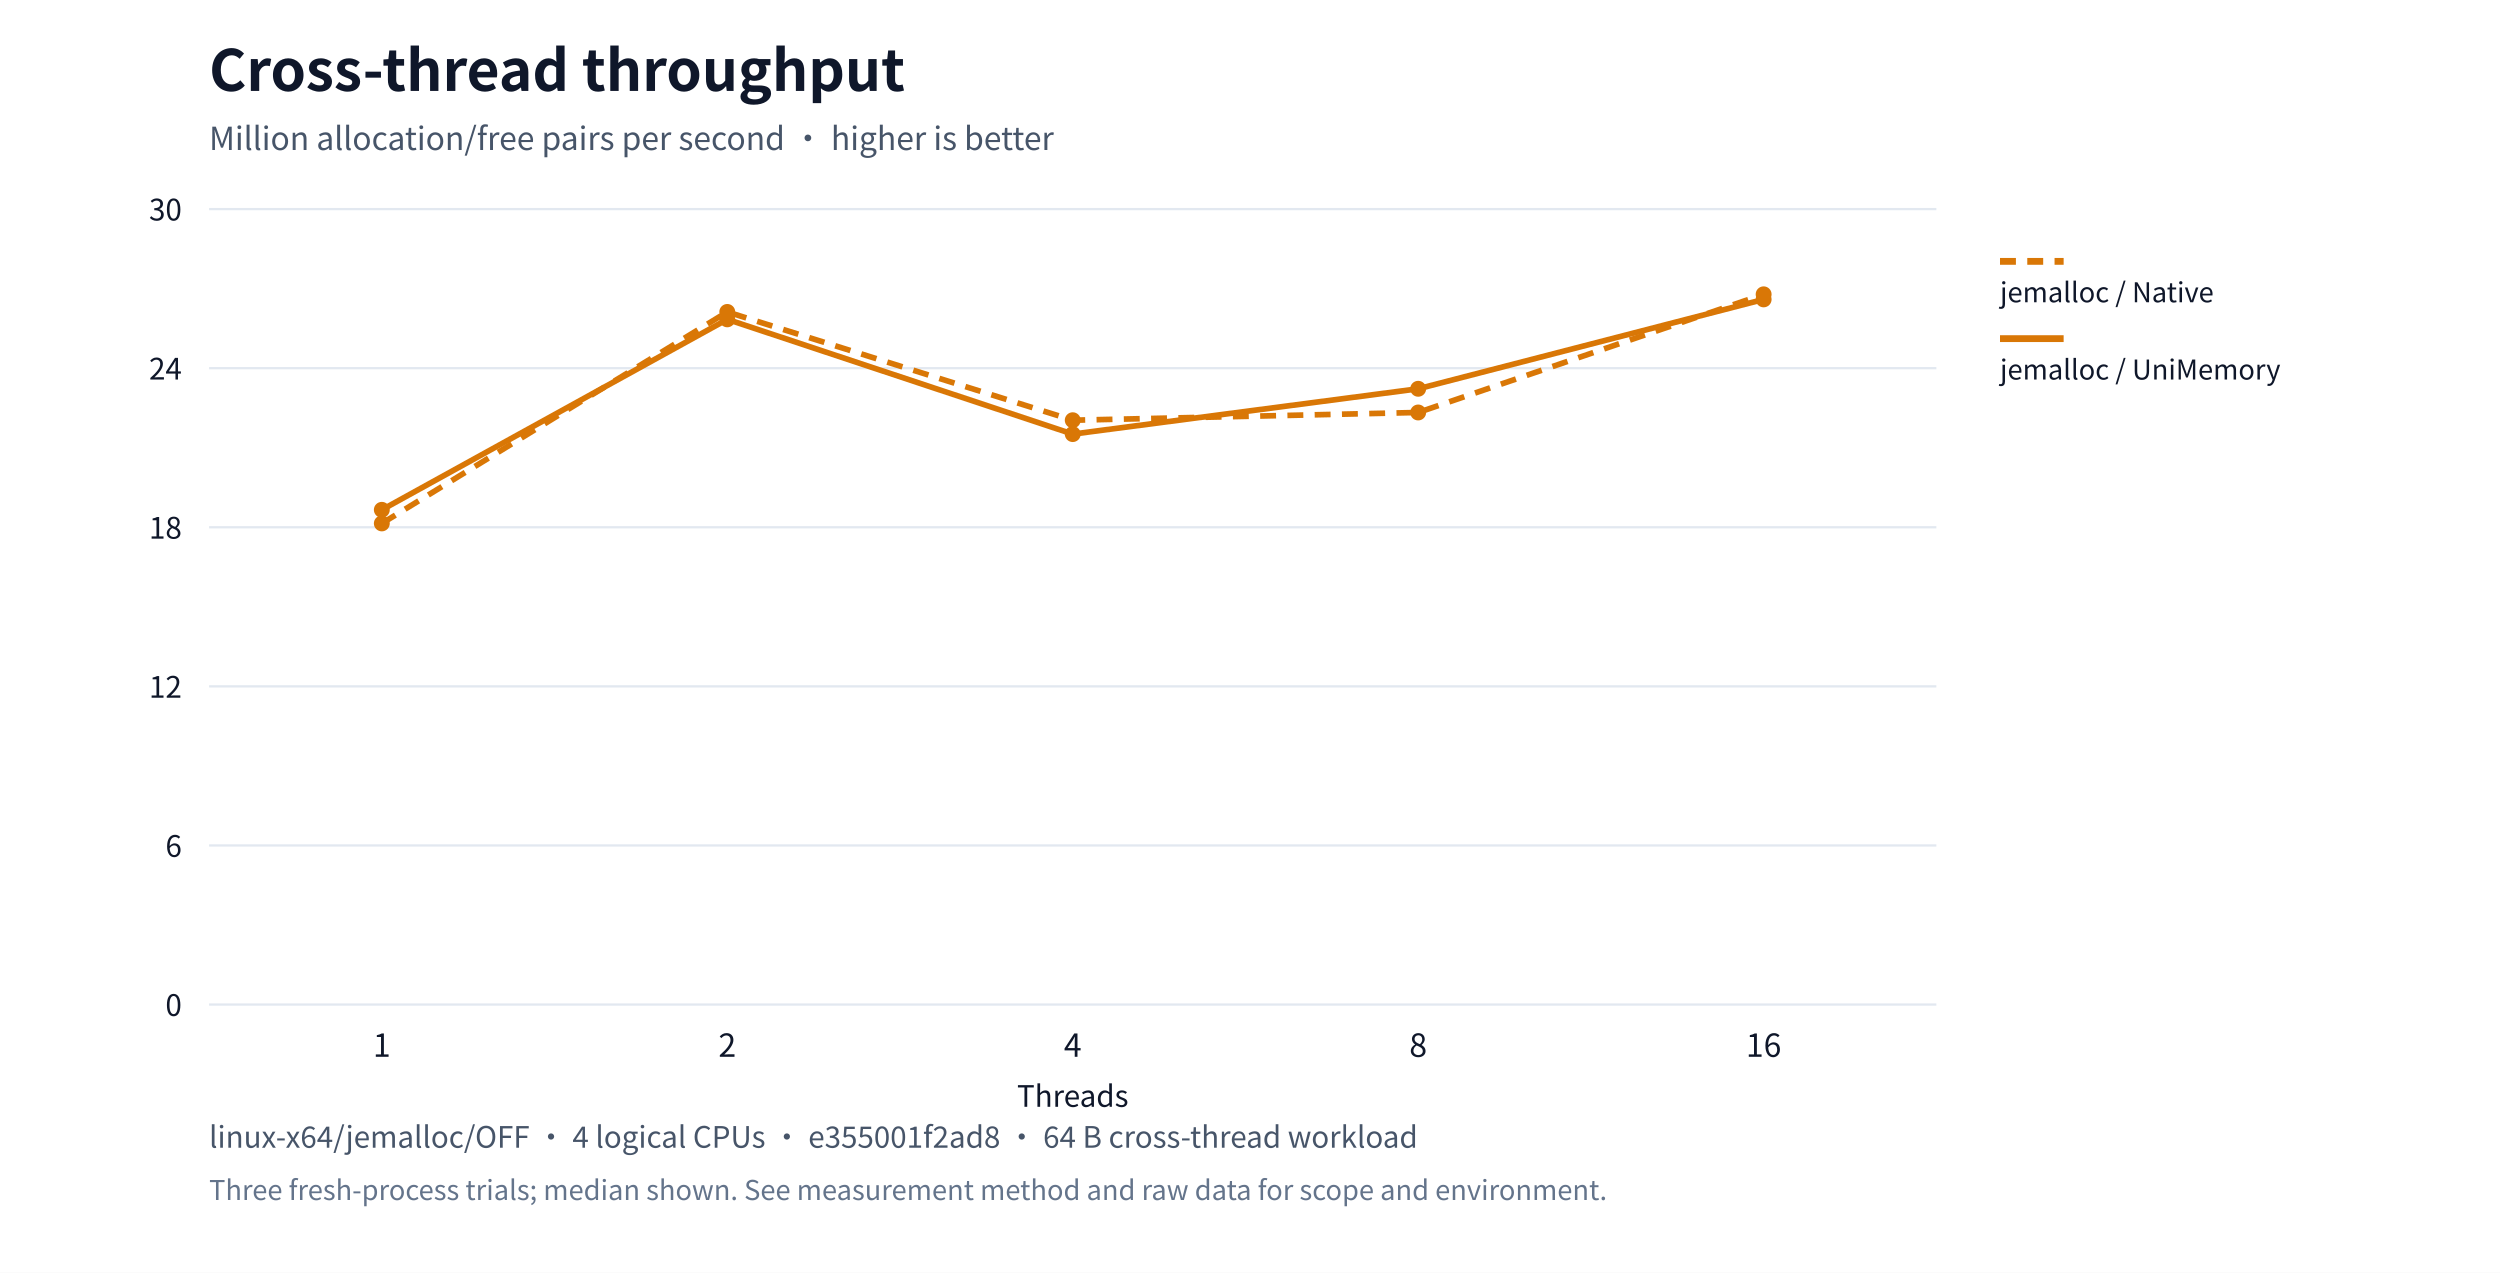
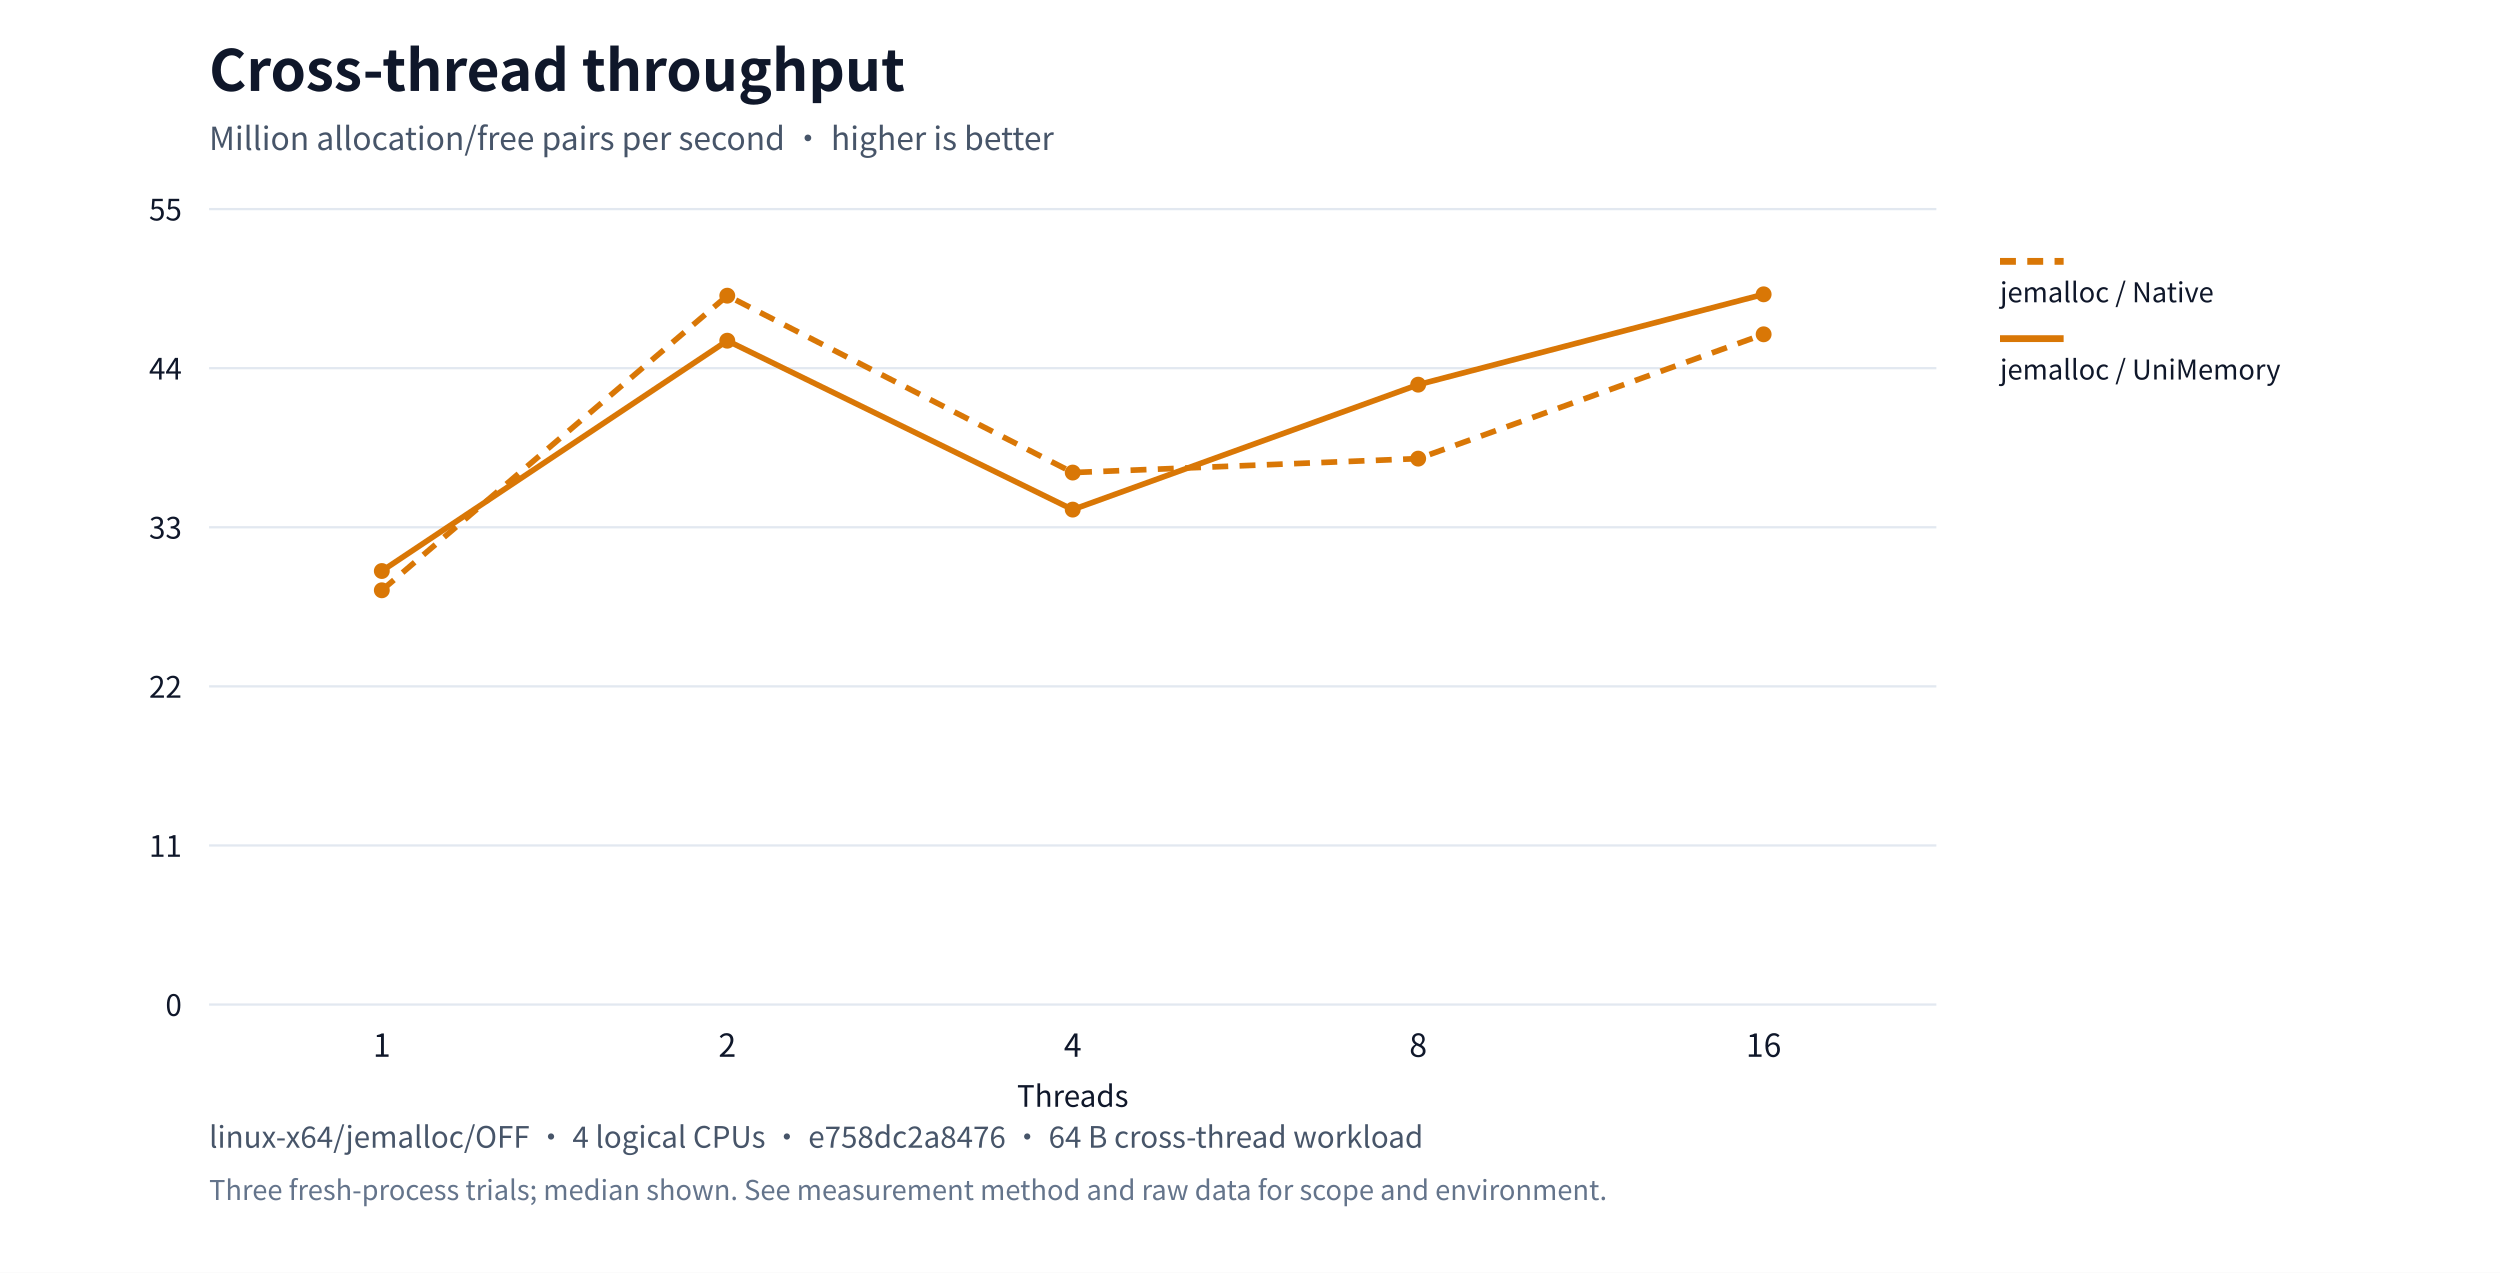
<svg xmlns="http://www.w3.org/2000/svg" xml:lang="en" viewBox="0 0 1100 560" role="img">
  <rect width="1100" height="560" fill="#ffffff" />
  <g font-family="system-ui,Segoe UI,Microsoft YaHei,PingFang SC,Noto Sans CJK SC,sans-serif" fill="#0f172a">
    <text x="92" y="40" font-size="25" font-weight="650">Cross-thread throughput</text>
    <text x="92" y="66" font-size="14" fill="#475569">Million allocation/free pairs per second · higher is better</text>
    <path d="M92,442.0h760" stroke="#e2e8f0" />
    <text x="80" y="447.0" text-anchor="end" font-size="13">0</text>
    <path d="M92,372.0h760" stroke="#e2e8f0" />
-     <text x="80" y="377.0" text-anchor="end" font-size="13">6</text>
+     <text x="80" y="377.0" text-anchor="end" font-size="13">11</text>
    <path d="M92,302.0h760" stroke="#e2e8f0" />
-     <text x="80" y="307.0" text-anchor="end" font-size="13">12</text>
+     <text x="80" y="307.0" text-anchor="end" font-size="13">22</text>
    <path d="M92,232.0h760" stroke="#e2e8f0" />
-     <text x="80" y="237.0" text-anchor="end" font-size="13">18</text>
+     <text x="80" y="237.0" text-anchor="end" font-size="13">33</text>
    <path d="M92,162.0h760" stroke="#e2e8f0" />
-     <text x="80" y="167.0" text-anchor="end" font-size="13">24</text>
+     <text x="80" y="167.0" text-anchor="end" font-size="13">44</text>
    <path d="M92,92.0h760" stroke="#e2e8f0" />
-     <text x="80" y="97.0" text-anchor="end" font-size="13">30</text>
+     <text x="80" y="97.0" text-anchor="end" font-size="13">55</text>
    <text x="168.0" y="465" text-anchor="middle" font-size="14">1</text>
    <text x="320.0" y="465" text-anchor="middle" font-size="14">2</text>
    <text x="472.0" y="465" text-anchor="middle" font-size="14">4</text>
    <text x="624.0" y="465" text-anchor="middle" font-size="14">8</text>
    <text x="776.0" y="465" text-anchor="middle" font-size="14">16</text>
-     <circle cx="168.0" cy="230.304" r="3.5" fill="#d97706" />
-     <circle cx="320.0" cy="137.252" r="3.5" fill="#d97706" />
-     <circle cx="472.0" cy="184.9" r="3.5" fill="#d97706" />
-     <circle cx="624.0" cy="181.491" r="3.5" fill="#d97706" />
-     <circle cx="776.0" cy="129.5" r="3.5" fill="#d97706" />
-     <polyline points="168.0,230.304 320.0,137.252 472.0,184.9 624.0,181.491 776.0,129.5" fill="none" stroke="#d97706" stroke-width="2.5" stroke-dasharray="7 5" />
+     <circle cx="168.0" cy="259.729" r="3.5" fill="#d97706" />
+     <circle cx="320.0" cy="130.102" r="3.5" fill="#d97706" />
+     <circle cx="472.0" cy="207.931" r="3.5" fill="#d97706" />
+     <circle cx="624.0" cy="201.797" r="3.5" fill="#d97706" />
+     <circle cx="776.0" cy="147.095" r="3.5" fill="#d97706" />
+     <polyline points="168.0,259.729 320.0,130.102 472.0,207.931 624.0,201.797 776.0,147.095" fill="none" stroke="#d97706" stroke-width="2.5" stroke-dasharray="7 5" />
    <path d="M880,115h28" stroke="#d97706" stroke-width="3" stroke-dasharray="7 5" />
    <text x="880" y="133" font-size="12">jemalloc / Native</text>
-     <circle cx="168.0" cy="224.321" r="3.5" fill="#d97706" />
-     <circle cx="320.0" cy="140.513" r="3.5" fill="#d97706" />
-     <circle cx="472.0" cy="191.002" r="3.5" fill="#d97706" />
-     <circle cx="624.0" cy="171.063" r="3.5" fill="#d97706" />
-     <circle cx="776.0" cy="131.731" r="3.5" fill="#d97706" />
-     <polyline points="168.0,224.321 320.0,140.513 472.0,191.002 624.0,171.063 776.0,131.731" fill="none" stroke="#d97706" stroke-width="2.5" />
+     <circle cx="168.0" cy="251.249" r="3.5" fill="#d97706" />
+     <circle cx="320.0" cy="149.909" r="3.5" fill="#d97706" />
+     <circle cx="472.0" cy="224.228" r="3.5" fill="#d97706" />
+     <circle cx="624.0" cy="169.253" r="3.5" fill="#d97706" />
+     <circle cx="776.0" cy="129.5" r="3.5" fill="#d97706" />
+     <polyline points="168.0,251.249 320.0,149.909 472.0,224.228 624.0,169.253 776.0,129.5" fill="none" stroke="#d97706" stroke-width="2.5" />
    <path d="M880,149h28" stroke="#d97706" stroke-width="3" />
    <text x="880" y="167" font-size="12">jemalloc / UniMemory</text>
    <text x="472" y="487" text-anchor="middle" font-size="13">Threads</text>
-     <text x="92" y="505" font-size="13" fill="#475569">linux-x64/jemalloc/OFF · 4 logical CPUs · e355001f2ad8 · 64 B cross-thread workload</text>
+     <text x="92" y="505" font-size="13" fill="#475569">linux-x64/jemalloc/OFF · 4 logical CPUs · e758dc2a8476 · 64 B cross-thread workload</text>
    <text x="92" y="528" font-size="12" fill="#64748b">Three fresh-process trials; median shown. See measurement method and raw data for scope and environment.</text>
  </g>
</svg>
